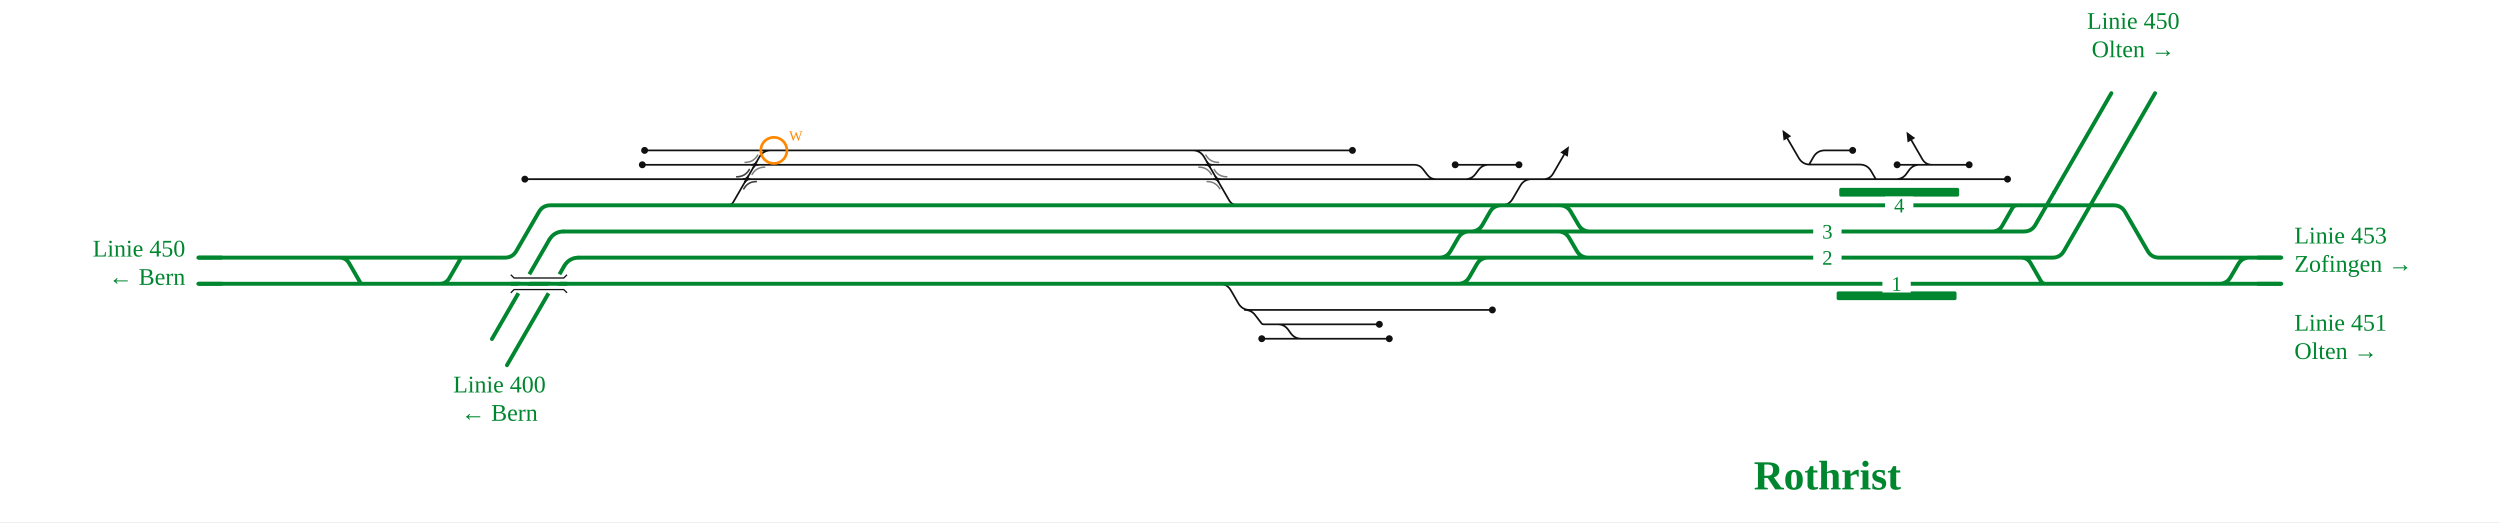
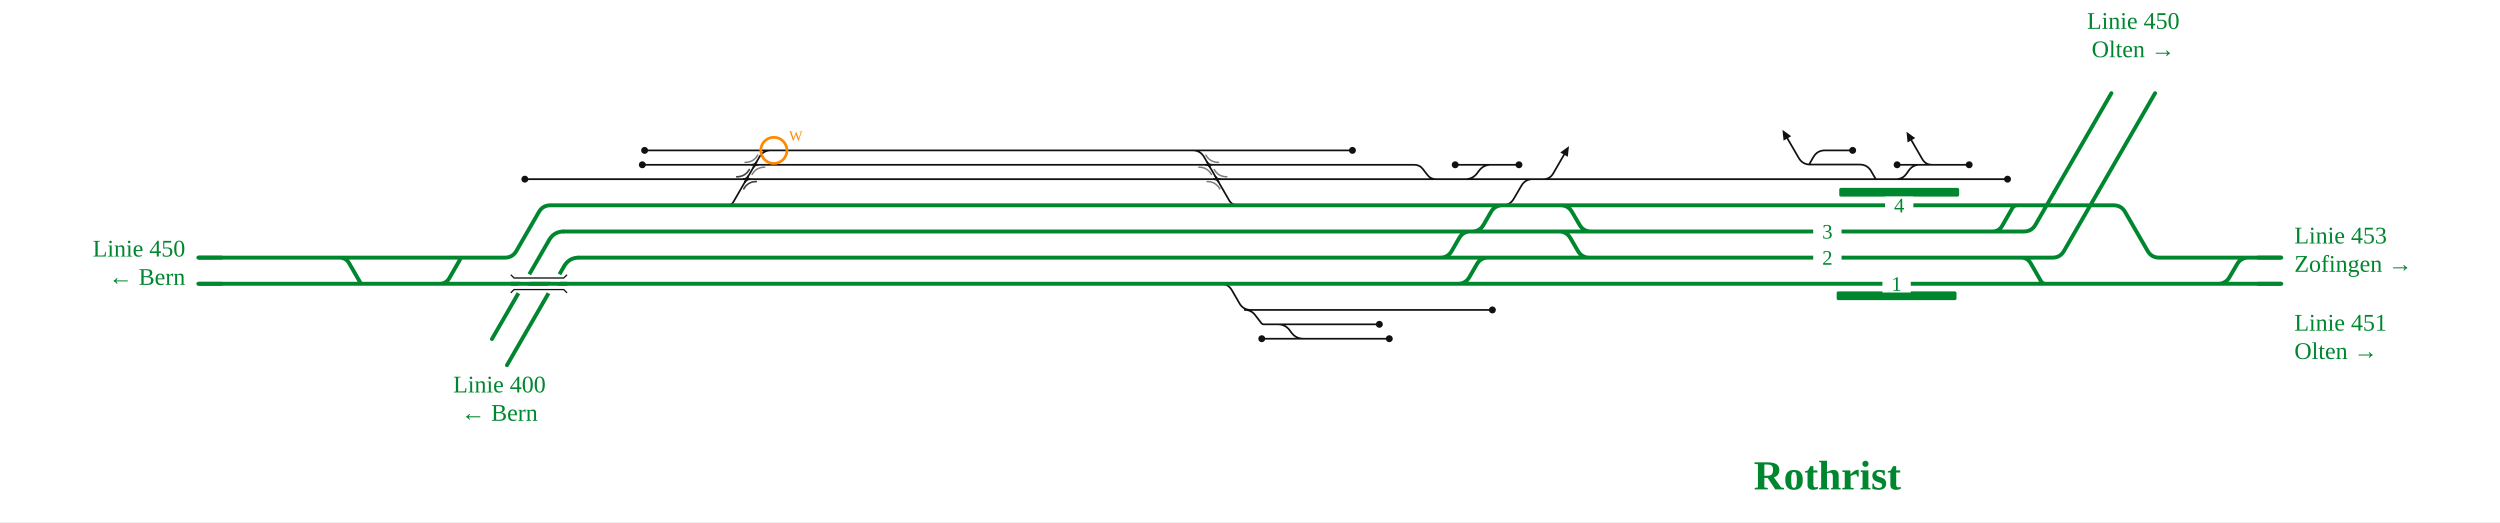
<svg xmlns="http://www.w3.org/2000/svg" viewBox="0 -28 2294 479" font-family="Fira Sans, Source Sans 3, Helvetica, Arial, sans-serif">
  <rect y="-28" width="100%" height="100%" fill="#fff" />
  <g fill="none" stroke-linecap="round" stroke-linejoin="round">
-     <path d="M591.5,110.0H692.5 M589.4,123.2H692.7 M481.6,136.4H685.0 M1146.8,256.4H1319.1 M1119.0,232.4H1119.0Q1126.0,232.4 1129.5,238.5L1136.3,250.3Q1139.8,256.4 1146.8,256.4H1146.8 M1142.2,256.4Q1148.2,256.4 1151.8,261.2L1157.4,268.5Q1158.2,269.6 1159.6,269.6H1159.6M1159.6,269.6H1172.4 M1172.4,269.6H1265.7 M1747.6,123.2H1762.4 M1739.7,136.4H1739.7Q1745.6,136.4 1749.1,131.8L1752.0,127.8Q1755.6,123.2 1761.4,123.2H1761.4M1761.4,123.2H1766.9 M1766.9,123.2L1766.9,123.2 M1772.9,123.2Q1766.9,123.2 1763.9,118.0L1753.9,100.7 M1422.2,136.4L1422.2,136.4 M1416.2,136.4Q1422.2,136.4 1425.2,131.2L1435.2,113.9 M1405.5,136.4H1422.2 M1422.2,136.4H1721.0 M1087.4,110.0H1241.0 M692.7,123.2H1109.1 M1109.1,123.2H1297.7M1297.7,123.2H1297.7Q1302.7,123.2 1305.7,127.2L1309.7,132.4Q1312.7,136.4 1317.7,136.4H1317.7 M685.0,136.4H1116.7 M692.5,110.0H714.3 M714.3,110.0H1087.4 M1377.6,160.4H1377.6Q1384.6,160.4 1388.1,154.3L1395.0,142.5Q1398.5,136.4 1405.5,136.4H1405.5 M1344.5,136.4H1405.5 M1116.7,136.4H1317.7 M1740.8,123.2H1747.6 M1766.9,123.2H1806.9 M1721.0,136.4H1739.7 M1739.7,136.4H1842.1 M1635.4,136.4H1707.0M1707.0,136.4L1721.0,136.4 M1317.7,136.4H1344.5 M1366.1,123.2H1371.1 M1335.3,123.2H1342.5 M1344.5,136.4H1344.5Q1350.3,136.4 1353.8,131.8L1356.8,127.8Q1360.3,123.2 1366.1,123.2H1366.1 M1319.1,256.4H1353.6 M1353.6,256.4H1369.4 M1345.8,123.2H1366.1 M1342.5,123.2H1345.8 M1379.4,123.2H1393.8 M1371.1,123.2H1379.4 M1172.4,269.6H1172.4Q1178.3,269.6 1181.8,274.2L1184.7,278.2Q1188.3,282.8 1194.1,282.8H1194.1 M1157.8,282.8H1194.1 M1194.1,282.8H1274.8 M664.2,160.4L667.7,160.4Q671.2,160.4 672.9,157.4L696.8,116.1Q700.3,110.0 707.3,110.0L714.3,110.0 M1087.4,110.0L1094.4,110.0Q1101.4,110.0 1104.9,116.1L1127.8,155.7Q1130.5,160.4 1135.9,160.4L1141.3,160.4 M1721.0,136.0L1717.0,129.1Q1713.5,123.0 1706.5,123.0L1661.0,123.0Q1654.0,123.0 1650.5,116.9L1640.1,99.0 M1700.0,110.0L1674.5,110.0Q1667.5,110.0 1664.0,116.1L1660.0,123.0" stroke="#111" stroke-width="1.6" />
-     <path d=" M531.2,208.4H1149.2 M1889.3,232.4H1995.7 M1149.2,208.4H1320.6 M1927.6,160.4H1939.5Q1946.5,160.4 1950.0,166.5L1970.7,202.3Q1974.2,208.4 1981.2,208.4H1995.7 M1431.0,160.4H1837.8 M1905.8,160.4H1927.6 M1995.7,208.4H2026.1 M2026.1,208.4H2093.3 M182.0,232.4H345.3 M671.2,160.4H1141.3 M1377.6,160.4H1431.0 M1324.2,232.4H1337.8 M408.3,232.4H1119.0 M1431.0,160.4H1431.0Q1438.0,160.4 1441.5,166.5L1448.4,178.3Q1451.9,184.4 1458.9,184.4H1458.9 M1349.8,184.4H1349.8Q1356.8,184.4 1360.3,178.3L1367.1,166.5Q1370.6,160.4 1377.6,160.4H1377.6 M1862.3,160.4H1905.8 M1995.7,232.4H2026.1 M2026.1,232.4H2093.3 M1367.7,208.4H1374.2  M1149.1,184.4H1324.7 M517.4,184.4H1149.1 M1429.5,184.4H1429.5Q1436.5,184.4 1440.0,190.5L1446.9,202.3Q1450.4,208.4 1457.4,208.4H1458.9 M1337.8,232.4H1337.8Q1344.8,232.4 1348.3,226.3L1355.1,214.5Q1358.6,208.4 1365.6,208.4H1374.2 M1320.6,208.4H1320.6Q1327.6,208.4 1331.1,202.3L1337.9,190.5Q1341.4,184.4 1348.4,184.4H1348.4 M1337.8,232.4H1834.6 M1324.9,160.4H1377.6 M1458.9,208.4H1860.4 M1458.9,184.4H1834.4 M1320.6,208.4H1367.7 M1119.0,232.4H1324.2 M1349.8,184.4H1429.5 M1429.5,184.4H1458.9 M1374.2,208.4H1458.9 M2036.3,232.4H2036.3Q2043.3,232.4 2046.8,226.3L2053.7,214.5Q2057.2,208.4 2064.2,208.4H2064.2 M1141.3,160.4H1324.9 M345.3,232.4H408.3 M1324.7,184.4H1348.4 M1348.4,184.4H1349.8 M1834.6,232.4H1889.3 M1837.8,160.4H1862.3 M182.0,208.4L463.3,208.4Q470.3,208.4 473.8,202.3L494.5,166.5Q498.0,160.4 505.0,160.4L670.8,160.4 M311.4,208.4Q317.4,208.4 320.4,213.6L330.5,231.1Q331.3,232.4 332.8,232.4L334.3,232.4 M403.3,232.4Q409.3,232.4 412.3,227.2L422.4,209.7Q423.2,208.4 424.7,208.4L426.2,208.4 M1828.2,184.4Q1834.2,184.4 1837.2,179.2L1846.5,163.0Q1848.0,160.4 1851.0,160.4L1854.0,160.4 M1834.2,184.4L1857.2,184.4Q1864.2,184.4 1867.7,178.3L1884.9,148.4 M1854.4,208.4Q1860.4,208.4 1863.4,213.6L1872.7,229.8Q1874.2,232.4 1877.2,232.4L1880.2,232.4 M1860.4,208.4L1883.4,208.4Q1890.4,208.4 1893.9,202.3L1925.0,148.4" stroke="#00862f" stroke-width="3.6" />
+     <path d="M591.5,110.0H692.5 M589.4,123.2H692.7 M481.6,136.4H685.0 M1146.8,256.4H1319.1 M1119.0,232.4H1120.0Q1127.0,232.4 1130.5,238.5L1137.3,250.3Q1140.8,256.4 1147.8,256.4H1148.8 M1142.2,256.4Q1148.2,256.4 1151.8,261.2L1157.4,268.5Q1158.2,269.6 1159.6,269.6H1159.6M1159.6,269.6H1172.4 M1172.4,269.6H1265.7 M1747.6,123.2H1762.4 M1739.7,136.4H1739.7Q1745.6,136.4 1749.1,131.8L1752.0,127.8Q1755.6,123.2 1761.4,123.2H1761.4M1761.4,123.2H1766.9 M1766.9,123.2L1766.9,123.2 M1772.9,123.2Q1766.9,123.2 1763.9,118.0L1753.9,100.7 M1422.2,136.4L1422.2,136.4 M1416.2,136.4Q1422.2,136.4 1425.2,131.2L1435.2,113.9 M1405.5,136.4H1422.2 M1422.2,136.4H1721.0 M1087.4,110.0H1241.0 M692.7,123.2H1109.1 M1109.1,123.2H1297.7M1297.7,123.2H1297.7Q1302.7,123.2 1305.7,127.2L1309.7,132.4Q1312.7,136.4 1317.7,136.4H1317.7 M685.0,136.4H1116.7 M692.5,110.0H714.3 M714.3,110.0H1087.4 M1377.6,160.4H1378.6Q1385.6,160.4 1389.1,154.3L1396.0,142.5Q1399.5,136.4 1406.5,136.4H1407.5 M1344.5,136.4H1405.5 M1116.7,136.4H1317.7 M1740.8,123.2H1747.6 M1766.9,123.2H1806.9 M1721.0,136.4H1739.7 M1739.7,136.4H1842.1 M1635.4,136.4H1707.0M1707.0,136.4L1721.0,136.4 M1317.7,136.4H1344.5 M1366.1,123.2H1371.1 M1335.3,123.2H1342.5 M1344.5,136.4H1344.5Q1351.3,136.4 1355.4,131.0L1357.2,128.6Q1361.3,123.2 1368.1,123.2H1368.1 M1319.1,256.4H1353.6 M1353.6,256.4H1369.4 M1345.8,123.2H1366.1 M1342.5,123.2H1345.8 M1379.4,123.2H1393.8 M1371.1,123.2H1379.4 M1172.4,269.6H1172.4Q1179.3,269.6 1183.4,275.0L1185.1,277.4Q1189.3,282.8 1196.1,282.8H1196.1 M1157.8,282.8H1194.1 M1194.1,282.8H1274.8 M664.2,160.4L667.7,160.4Q671.2,160.4 672.9,157.4L696.8,116.1Q700.3,110.0 707.3,110.0L714.3,110.0 M1087.4,110.0L1094.4,110.0Q1101.4,110.0 1104.9,116.1L1127.8,155.7Q1130.5,160.4 1135.9,160.4L1141.3,160.4 M1721.0,136.0L1717.0,129.1Q1713.5,123.0 1706.5,123.0L1661.0,123.0Q1654.0,123.0 1650.5,116.9L1640.1,99.0 M1700.0,110.0L1674.5,110.0Q1667.5,110.0 1664.0,116.1L1660.0,123.0" stroke="#111" stroke-width="1.6" />
+     <path d=" M531.2,208.4H1149.2 M1889.3,232.4H1995.7 M1149.2,208.4H1320.6 M1927.6,160.4H1939.5Q1946.5,160.4 1950.0,166.5L1970.7,202.3Q1974.2,208.4 1981.2,208.4H1995.7 M1431.0,160.4H1837.8 M1905.8,160.4H1927.6 M1995.7,208.4H2026.1 M2026.1,208.4H2093.3 M182.0,232.4H345.3 M671.2,160.4H1141.3 M1377.6,160.4H1431.0 M1324.2,232.4H1337.8 M408.3,232.4H1119.0 M1431.0,160.4H1432.0Q1439.0,160.4 1442.5,166.5L1449.4,178.3Q1452.9,184.4 1459.9,184.4H1460.9 M1349.8,184.4H1350.8Q1357.8,184.4 1361.3,178.3L1368.1,166.5Q1371.6,160.4 1378.6,160.4H1379.6 M1862.3,160.4H1905.8 M1995.7,232.4H2026.1 M2026.1,232.4H2093.3 M1367.7,208.4H1374.2  M1149.1,184.4H1324.7 M517.4,184.4H1149.1 M1429.5,184.4H1430.5Q1437.5,184.4 1441.0,190.5L1447.9,202.3Q1451.4,208.4 1458.4,208.4H1459.4 M1337.8,232.4H1337.8Q1344.8,232.4 1348.3,226.3L1355.1,214.5Q1358.6,208.4 1365.6,208.4H1374.2 M1320.6,208.4H1321.6Q1328.6,208.4 1332.1,202.3L1338.9,190.5Q1342.4,184.4 1349.4,184.4H1350.4 M1337.8,232.4H1834.6 M1324.9,160.4H1377.6 M1458.9,208.4H1860.4 M1458.9,184.4H1834.4 M1320.6,208.4H1367.7 M1119.0,232.4H1324.2 M1349.8,184.4H1429.5 M1429.5,184.4H1458.9 M1374.2,208.4H1458.9 M2034.3,232.4H2035.3Q2042.3,232.4 2045.8,226.3L2052.7,214.5Q2056.2,208.4 2063.2,208.4H2064.2 M1141.3,160.4H1324.9 M345.3,232.4H408.3 M1324.7,184.4H1348.4 M1348.4,184.4H1349.8 M1834.6,232.4H1889.3 M1837.8,160.4H1862.3 M182.0,208.4L463.3,208.4Q470.3,208.4 473.8,202.3L494.5,166.5Q498.0,160.4 505.0,160.4L670.8,160.4 M311.4,208.4Q317.4,208.4 320.4,213.6L330.5,231.1Q331.3,232.4 332.8,232.4L334.3,232.4 M403.3,232.4Q409.3,232.4 412.3,227.2L422.4,209.7Q423.2,208.4 424.7,208.4L426.2,208.4 M1828.2,184.4Q1834.2,184.4 1837.2,179.2L1846.5,163.0Q1848.0,160.4 1851.0,160.4L1854.0,160.4 M1834.2,184.4L1857.2,184.4Q1864.2,184.4 1867.7,178.3L1884.9,148.4 M1854.4,208.4Q1860.4,208.4 1863.4,213.6L1872.7,229.8Q1874.2,232.4 1877.2,232.4L1880.2,232.4 M1860.4,208.4L1883.4,208.4Q1890.4,208.4 1893.9,202.3L1925.0,148.4" stroke="#00862f" stroke-width="3.6" />
  </g>
  <rect x="1685.3" y="239.4" width="110.0" height="8" rx="1.5" fill="#00862f" />
  <rect x="1687.7" y="144.4" width="110.0" height="8" rx="1.5" fill="#00862f" />
  <path d="M676.0,134.2Q683.8,134.2 687.6,127.5" fill="none" stroke="#111" stroke-opacity="0.55" stroke-width="1.4" stroke-linecap="round" />
  <path d="M694.0,138.6Q686.3,138.6 682.5,145.3" fill="none" stroke="#111" stroke-opacity="0.55" stroke-width="1.4" stroke-linecap="round" />
  <path d="M683.7,121.0Q691.4,121.0 695.3,114.3" fill="none" stroke="#111" stroke-opacity="0.55" stroke-width="1.4" stroke-linecap="round" />
  <path d="M701.7,125.4Q693.9,125.4 690.1,132.1" fill="none" stroke="#111" stroke-opacity="0.55" stroke-width="1.4" stroke-linecap="round" />
  <path d="M1100.1,125.4Q1107.8,125.4 1111.6,132.1" fill="none" stroke="#111" stroke-opacity="0.55" stroke-width="1.4" stroke-linecap="round" />
  <path d="M1118.1,121.0Q1110.3,121.0 1106.5,114.3" fill="none" stroke="#111" stroke-opacity="0.55" stroke-width="1.4" stroke-linecap="round" />
  <path d="M1107.7,138.6Q1115.4,138.6 1119.3,145.3" fill="none" stroke="#111" stroke-opacity="0.55" stroke-width="1.4" stroke-linecap="round" />
  <path d="M1125.7,134.2Q1117.9,134.2 1114.1,127.5" fill="none" stroke="#111" stroke-opacity="0.55" stroke-width="1.4" stroke-linecap="round" />
  <path d="M676.0,134.2Q683.8,134.2 687.6,127.5" fill="none" stroke="#111" stroke-opacity="0.55" stroke-width="1.4" stroke-linecap="round" />
  <path d="M694.0,138.6Q686.3,138.6 682.5,145.3" fill="none" stroke="#111" stroke-opacity="0.55" stroke-width="1.4" stroke-linecap="round" />
  <circle cx="591.5" cy="110.0" r="3.2" fill="#111" />
  <circle cx="589.4" cy="123.2" r="3.2" fill="#111" />
  <circle cx="481.6" cy="136.4" r="3.2" fill="#111" />
  <circle cx="1265.7" cy="269.6" r="3.2" fill="#111" />
  <circle cx="1241.0" cy="110.0" r="3.2" fill="#111" />
  <circle cx="1740.8" cy="123.2" r="3.2" fill="#111" />
  <circle cx="1806.9" cy="123.2" r="3.2" fill="#111" />
  <circle cx="1842.1" cy="136.4" r="3.2" fill="#111" />
  <circle cx="1335.3" cy="123.2" r="3.2" fill="#111" />
  <circle cx="1369.4" cy="256.4" r="3.2" fill="#111" />
  <circle cx="1393.8" cy="123.2" r="3.2" fill="#111" />
  <circle cx="1157.8" cy="282.8" r="3.2" fill="#111" />
  <circle cx="1274.8" cy="282.8" r="3.2" fill="#111" />
  <circle cx="1700.0" cy="110.0" r="3.2" fill="#111" />
  <path d="M1749.4,92.9L1757.4,98.7L1750.4,102.7Z" fill="#111" data-pfeil="0" />
  <path d="M1439.7,106.1L1438.6,115.9L1431.7,111.9Z" fill="#111" data-pfeil="1" />
  <path d="M1635.6,91.2L1643.6,97.0L1636.6,101.0Z" fill="#111" data-pfeil="2" />
  <rect x="1663.8" y="200.4" width="26" height="16" fill="#fff" />
  <text x="1676.8" y="214.9" font-size="19" text-anchor="middle" fill="#00862f">2</text>
  <rect x="1727.3" y="224.4" width="26" height="16" fill="#fff" />
  <text x="1740.3" y="238.9" font-size="19" text-anchor="middle" fill="#00862f">1</text>
  <rect x="1729.7" y="152.4" width="26" height="16" fill="#fff" />
  <text x="1742.7" y="166.9" font-size="19" text-anchor="middle" fill="#00862f">4</text>
  <rect x="1663.8" y="176.4" width="26" height="16" fill="#fff" />
  <text x="1676.8" y="190.9" font-size="19" text-anchor="middle" fill="#00862f">3</text>
  <path d="M2071.3,208.4H2093.3" stroke="#00862f" stroke-width="3.6" fill="none" />
  <path d="M204.0,232.4H182.0" stroke="#00862f" stroke-width="3.6" fill="none" />
  <path d="M2071.3,232.4H2093.3" stroke="#00862f" stroke-width="3.6" fill="none" />
  <path d="M204.0,208.4H182.0" stroke="#00862f" stroke-width="3.6" fill="none" />
  <path d="M531.2,208.4Q522.2,208.4 517.7,216.2" stroke="#00862f" stroke-width="3.6" fill="none" />
  <path d="M517.7,216.2L517.7,216.2L465.2,307.1" stroke="#00862f" stroke-width="3.6" stroke-linecap="round" fill="none" />
  <path d="M1884.9,148.4L1884.9,148.4L1937.4,57.5" stroke="#00862f" stroke-width="3.6" stroke-linecap="round" fill="none" />
  <path d="M517.4,184.4Q508.4,184.4 503.9,192.2" stroke="#00862f" stroke-width="3.6" fill="none" />
  <path d="M503.9,192.2L503.9,192.2L451.4,283.1" stroke="#00862f" stroke-width="3.6" stroke-linecap="round" fill="none" />
  <path d="M1925.0,148.4L1925.0,148.4L1977.5,57.5" stroke="#00862f" stroke-width="3.6" stroke-linecap="round" fill="none" />
  <path d="M485.7,223.7L475.7,241.1" stroke="#fff" stroke-width="7.6" />
  <path d="M513.3,223.7L503.3,241.1" stroke="#fff" stroke-width="7.6" />
  <path d="M468.7,232.4L520.3,232.4" stroke="#00862f" stroke-width="3.6" fill="none" />
  <path d="M468.7,224.1L471.7,227.1L517.3,227.1L520.3,224.1" fill="none" stroke="#111" stroke-width="1.2" />
  <path d="M468.7,240.7L471.7,237.7L517.3,237.7L520.3,240.7" fill="none" stroke="#111" stroke-width="1.2" />
  <text x="2105.3" y="195.4" font-size="22" text-anchor="start" fill="#00862f">Linie 453</text>
  <text x="2105.3" y="221.4" font-size="22" text-anchor="start" fill="#00862f">Zofingen →</text>
  <text x="170.0" y="207.4" font-size="22" text-anchor="end" fill="#00862f">Linie 450</text>
  <text x="170.0" y="233.4" font-size="22" text-anchor="end" fill="#00862f">← Bern</text>
  <text x="2105.3" y="275.4" font-size="22" text-anchor="start" fill="#00862f">Linie 451</text>
  <text x="2105.3" y="301.4" font-size="22" text-anchor="start" fill="#00862f">Olten →</text>
  <text x="458.3" y="332.1" font-size="22" text-anchor="middle" fill="#00862f">Linie 400</text>
  <text x="458.3" y="358.1" font-size="22" text-anchor="middle" fill="#00862f">← Bern</text>
  <text x="1957.5" y="-1.5" font-size="22" text-anchor="middle" fill="#00862f">Linie 450</text>
  <text x="1957.5" y="24.5" font-size="22" text-anchor="middle" fill="#00862f">Olten →</text>
  <text x="1676.8" y="421.1" font-size="38" font-weight="700" text-anchor="middle" fill="#00862f">Rothrist</text>
  <path d="M682.3,136.4Q685.0,136.4 686.4,134.0" fill="none" stroke="#111" stroke-width="1.6" stroke-linecap="round" />
  <path d="M687.8,136.4Q685.0,136.4 683.7,138.8" fill="none" stroke="#111" stroke-width="1.6" stroke-linecap="round" />
  <path d="M682.3,136.4Q685.0,136.4 686.4,134.0" fill="none" stroke="#111" stroke-width="1.6" stroke-linecap="round" />
  <path d="M687.8,136.4Q685.0,136.4 683.7,138.8" fill="none" stroke="#111" stroke-width="1.6" stroke-linecap="round" />
  <path d="M689.9,123.2Q692.7,123.2 694.1,120.8" fill="none" stroke="#111" stroke-width="1.6" stroke-linecap="round" />
  <path d="M695.4,123.2Q692.7,123.2 691.3,125.6" fill="none" stroke="#111" stroke-width="1.6" stroke-linecap="round" />
  <path d="M1106.3,123.2Q1109.1,123.2 1110.4,125.6" fill="none" stroke="#111" stroke-width="1.6" stroke-linecap="round" />
  <path d="M1111.8,123.2Q1109.1,123.2 1107.7,120.8" fill="none" stroke="#111" stroke-width="1.6" stroke-linecap="round" />
  <path d="M1113.9,136.4Q1116.7,136.4 1118.1,138.8" fill="none" stroke="#111" stroke-width="1.6" stroke-linecap="round" />
  <path d="M1119.4,136.4Q1116.7,136.4 1115.3,134.0" fill="none" stroke="#111" stroke-width="1.6" stroke-linecap="round" />
  <g class="befund">
    <circle cx="710.1" cy="110.0" r="12" fill="none" stroke="#f80" stroke-width="2.5" />
    <text x="724.1" y="101.0" font-size="13" fill="#f80">W</text>
  </g>
</svg>
